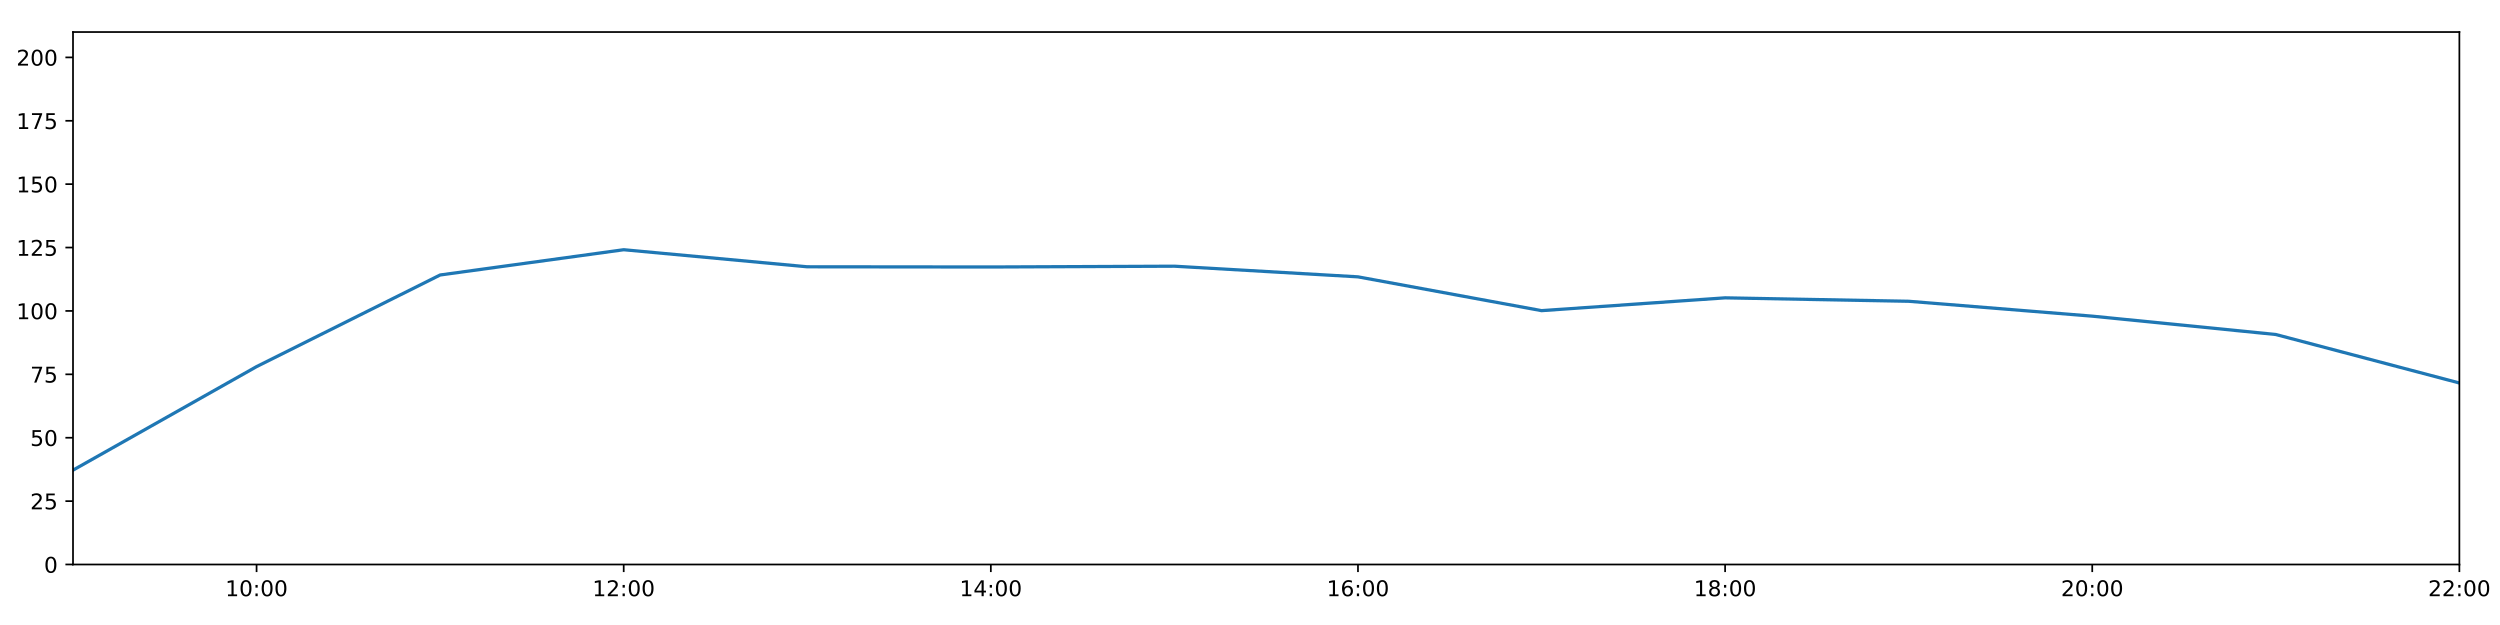
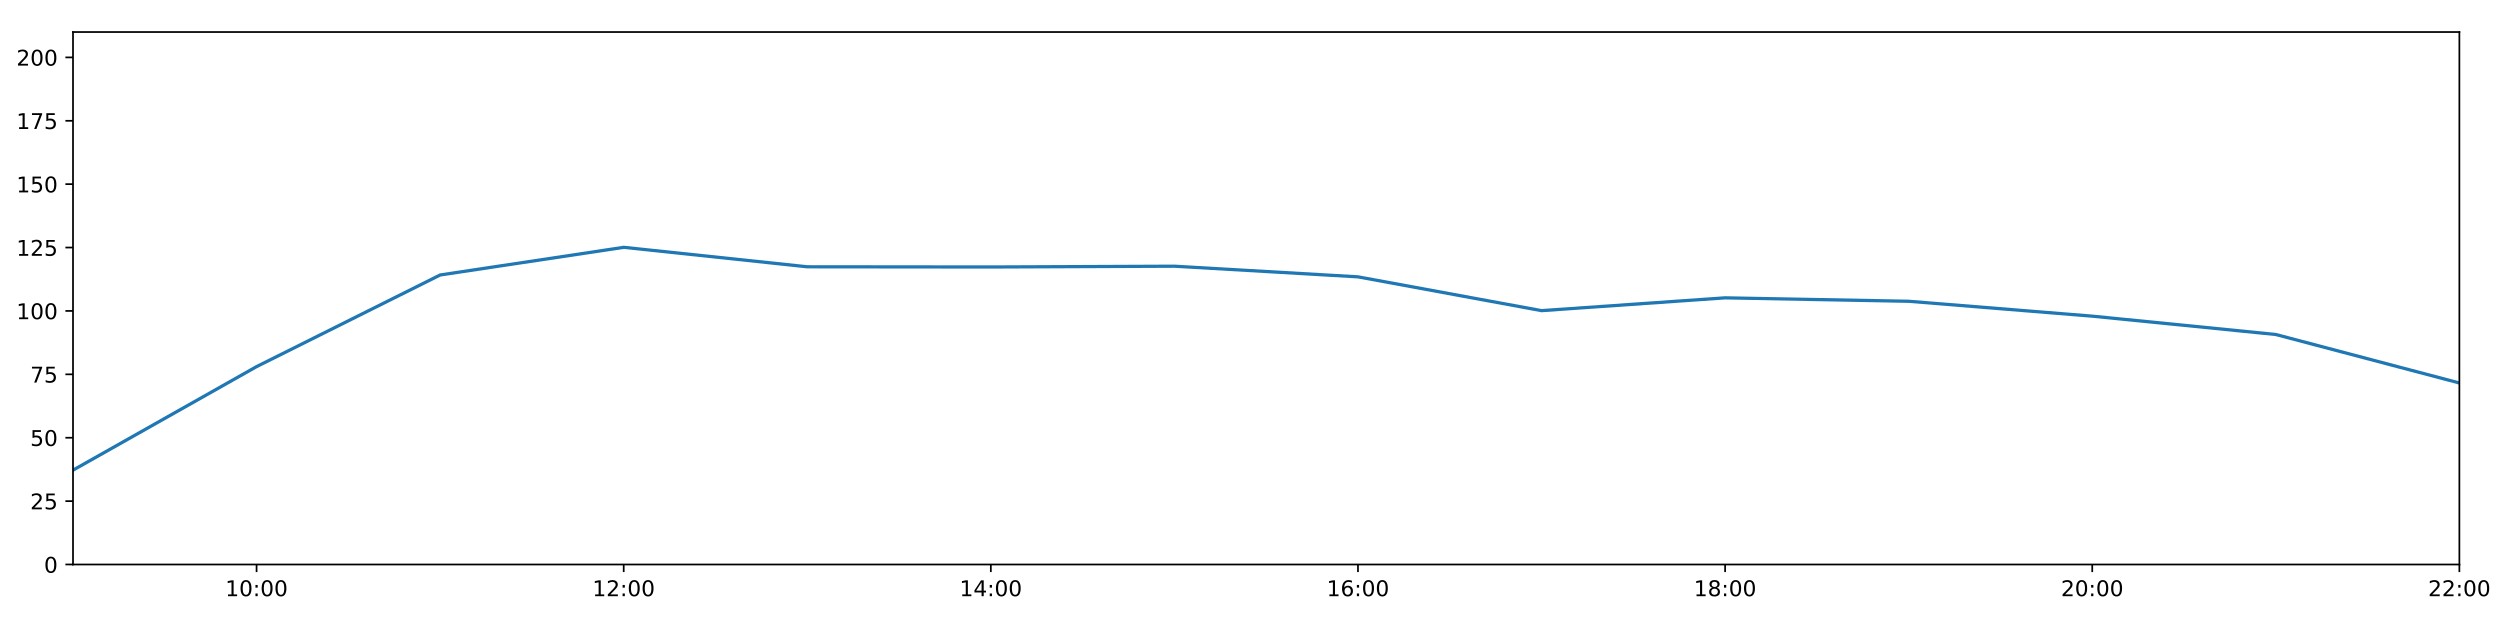
<svg xmlns="http://www.w3.org/2000/svg" xmlns:xlink="http://www.w3.org/1999/xlink" height="288pt" version="1.1" viewBox="0 0 1152 288" width="1152pt">
  <defs>
    <style type="text/css">
*{stroke-linecap:butt;stroke-linejoin:round;}
  </style>
  </defs>
  <g id="figure_1">
    <g id="patch_1">
      <path d="M 0 288  L 1152 288  L 1152 0  L 0 0  z " style="fill:#ffffff;" />
    </g>
    <g id="axes_1">
      <g id="patch_2">
        <path d="M 33.64 260.12  L 1133.28 260.12  L 1133.28 14.76  L 33.64 14.76  z " style="fill:#ffffff;" />
      </g>
      <g id="matplotlib.axis_1">
        <g id="xtick_1">
          <g id="line2d_1">
            <defs>
-               <path d="M 0 0  L 0 3.5  " id="mc2deaf14b2" style="stroke:#000000;stroke-width:0.8;" />
-             </defs>
-             <g>
-               <use style="stroke:#000000;stroke-width:0.8;" x="118.228" xlink:href="#mc2deaf14b2" y="260.12" />
+               <path d="M 0 0  L 0 3.5  " id="m2cc594ca22" style="stroke:#000000;stroke-width:0.8;" />
+             </defs>
+             <g>
+               <use style="stroke:#000000;stroke-width:0.8;" x="118.228" xlink:href="#m2cc594ca22" y="260.12" />
            </g>
          </g>
          <g id="text_1">
            <defs>
              <path d="M 12.406 8.297  L 28.516 8.297  L 28.516 63.922  L 10.984 60.406  L 10.984 69.391  L 28.422 72.906  L 38.281 72.906  L 38.281 8.297  L 54.391 8.297  L 54.391 0  L 12.406 0  z " id="DejaVuSans-49" />
              <path d="M 31.781 66.406  Q 24.172 66.406 20.328 58.906  Q 16.5 51.422 16.5 36.375  Q 16.5 21.391 20.328 13.891  Q 24.172 6.391 31.781 6.391  Q 39.453 6.391 43.281 13.891  Q 47.125 21.391 47.125 36.375  Q 47.125 51.422 43.281 58.906  Q 39.453 66.406 31.781 66.406  z M 31.781 74.219  Q 44.047 74.219 50.516 64.516  Q 56.984 54.828 56.984 36.375  Q 56.984 17.969 50.516 8.266  Q 44.047 -1.422 31.781 -1.422  Q 19.531 -1.422 13.062 8.266  Q 6.594 17.969 6.594 36.375  Q 6.594 54.828 13.062 64.516  Q 19.531 74.219 31.781 74.219  z " id="DejaVuSans-48" />
              <path d="M 11.719 12.406  L 22.016 12.406  L 22.016 0  L 11.719 0  z M 11.719 51.703  L 22.016 51.703  L 22.016 39.312  L 11.719 39.312  z " id="DejaVuSans-58" />
            </defs>
            <g transform="translate(103.8183 274.7184)scale(0.1 -0.1)">
              <use xlink:href="#DejaVuSans-49" />
              <use x="63.623" xlink:href="#DejaVuSans-48" />
              <use x="127.246" xlink:href="#DejaVuSans-58" />
              <use x="160.938" xlink:href="#DejaVuSans-48" />
              <use x="224.561" xlink:href="#DejaVuSans-48" />
            </g>
          </g>
        </g>
        <g id="xtick_2">
          <g id="line2d_2">
            <g>
-               <use style="stroke:#000000;stroke-width:0.8;" x="287.403" xlink:href="#mc2deaf14b2" y="260.12" />
+               <use style="stroke:#000000;stroke-width:0.8;" x="287.403" xlink:href="#m2cc594ca22" y="260.12" />
            </g>
          </g>
          <g id="text_2">
            <defs>
              <path d="M 19.188 8.297  L 53.609 8.297  L 53.609 0  L 7.328 0  L 7.328 8.297  Q 12.938 14.109 22.625 23.891  Q 32.328 33.688 34.812 36.531  Q 39.547 41.844 41.422 45.531  Q 43.312 49.219 43.312 52.781  Q 43.312 58.594 39.234 62.25  Q 35.156 65.922 28.609 65.922  Q 23.969 65.922 18.812 64.312  Q 13.672 62.703 7.812 59.422  L 7.812 69.391  Q 13.766 71.781 18.938 73  Q 24.125 74.219 28.422 74.219  Q 39.75 74.219 46.484 68.547  Q 53.219 62.891 53.219 53.422  Q 53.219 48.922 51.531 44.891  Q 49.859 40.875 45.406 35.406  Q 44.188 33.984 37.641 27.219  Q 31.109 20.453 19.188 8.297  z " id="DejaVuSans-50" />
            </defs>
            <g transform="translate(272.9937 274.7184)scale(0.1 -0.1)">
              <use xlink:href="#DejaVuSans-49" />
              <use x="63.623" xlink:href="#DejaVuSans-50" />
              <use x="127.246" xlink:href="#DejaVuSans-58" />
              <use x="160.938" xlink:href="#DejaVuSans-48" />
              <use x="224.561" xlink:href="#DejaVuSans-48" />
            </g>
          </g>
        </g>
        <g id="xtick_3">
          <g id="line2d_3">
            <g>
-               <use style="stroke:#000000;stroke-width:0.8;" x="456.578" xlink:href="#mc2deaf14b2" y="260.12" />
+               <use style="stroke:#000000;stroke-width:0.8;" x="456.578" xlink:href="#m2cc594ca22" y="260.12" />
            </g>
          </g>
          <g id="text_3">
            <defs>
              <path d="M 37.797 64.312  L 12.891 25.391  L 37.797 25.391  z M 35.203 72.906  L 47.609 72.906  L 47.609 25.391  L 58.016 25.391  L 58.016 17.188  L 47.609 17.188  L 47.609 0  L 37.797 0  L 37.797 17.188  L 4.891 17.188  L 4.891 26.703  z " id="DejaVuSans-52" />
            </defs>
            <g transform="translate(442.1691 274.7184)scale(0.1 -0.1)">
              <use xlink:href="#DejaVuSans-49" />
              <use x="63.623" xlink:href="#DejaVuSans-52" />
              <use x="127.246" xlink:href="#DejaVuSans-58" />
              <use x="160.938" xlink:href="#DejaVuSans-48" />
              <use x="224.561" xlink:href="#DejaVuSans-48" />
            </g>
          </g>
        </g>
        <g id="xtick_4">
          <g id="line2d_4">
            <g>
-               <use style="stroke:#000000;stroke-width:0.8;" x="625.754" xlink:href="#mc2deaf14b2" y="260.12" />
+               <use style="stroke:#000000;stroke-width:0.8;" x="625.754" xlink:href="#m2cc594ca22" y="260.12" />
            </g>
          </g>
          <g id="text_4">
            <defs>
              <path d="M 33.016 40.375  Q 26.375 40.375 22.484 35.828  Q 18.609 31.297 18.609 23.391  Q 18.609 15.531 22.484 10.953  Q 26.375 6.391 33.016 6.391  Q 39.656 6.391 43.531 10.953  Q 47.406 15.531 47.406 23.391  Q 47.406 31.297 43.531 35.828  Q 39.656 40.375 33.016 40.375  z M 52.594 71.297  L 52.594 62.312  Q 48.875 64.062 45.094 64.984  Q 41.312 65.922 37.594 65.922  Q 27.828 65.922 22.672 59.328  Q 17.531 52.734 16.797 39.406  Q 19.672 43.656 24.016 45.922  Q 28.375 48.188 33.594 48.188  Q 44.578 48.188 50.953 41.516  Q 57.328 34.859 57.328 23.391  Q 57.328 12.156 50.688 5.359  Q 44.047 -1.422 33.016 -1.422  Q 20.359 -1.422 13.672 8.266  Q 6.984 17.969 6.984 36.375  Q 6.984 53.656 15.188 63.938  Q 23.391 74.219 37.203 74.219  Q 40.922 74.219 44.703 73.484  Q 48.484 72.75 52.594 71.297  z " id="DejaVuSans-54" />
            </defs>
            <g transform="translate(611.3445 274.7184)scale(0.1 -0.1)">
              <use xlink:href="#DejaVuSans-49" />
              <use x="63.623" xlink:href="#DejaVuSans-54" />
              <use x="127.246" xlink:href="#DejaVuSans-58" />
              <use x="160.938" xlink:href="#DejaVuSans-48" />
              <use x="224.561" xlink:href="#DejaVuSans-48" />
            </g>
          </g>
        </g>
        <g id="xtick_5">
          <g id="line2d_5">
            <g>
-               <use style="stroke:#000000;stroke-width:0.8;" x="794.929" xlink:href="#mc2deaf14b2" y="260.12" />
+               <use style="stroke:#000000;stroke-width:0.8;" x="794.929" xlink:href="#m2cc594ca22" y="260.12" />
            </g>
          </g>
          <g id="text_5">
            <defs>
              <path d="M 31.781 34.625  Q 24.75 34.625 20.719 30.859  Q 16.703 27.094 16.703 20.516  Q 16.703 13.922 20.719 10.156  Q 24.75 6.391 31.781 6.391  Q 38.812 6.391 42.859 10.172  Q 46.922 13.969 46.922 20.516  Q 46.922 27.094 42.891 30.859  Q 38.875 34.625 31.781 34.625  z M 21.922 38.812  Q 15.578 40.375 12.031 44.719  Q 8.5 49.078 8.5 55.328  Q 8.5 64.062 14.719 69.141  Q 20.953 74.219 31.781 74.219  Q 42.672 74.219 48.875 69.141  Q 55.078 64.062 55.078 55.328  Q 55.078 49.078 51.531 44.719  Q 48 40.375 41.703 38.812  Q 48.828 37.156 52.797 32.312  Q 56.781 27.484 56.781 20.516  Q 56.781 9.906 50.312 4.234  Q 43.844 -1.422 31.781 -1.422  Q 19.734 -1.422 13.25 4.234  Q 6.781 9.906 6.781 20.516  Q 6.781 27.484 10.781 32.312  Q 14.797 37.156 21.922 38.812  z M 18.312 54.391  Q 18.312 48.734 21.844 45.562  Q 25.391 42.391 31.781 42.391  Q 38.141 42.391 41.719 45.562  Q 45.312 48.734 45.312 54.391  Q 45.312 60.062 41.719 63.234  Q 38.141 66.406 31.781 66.406  Q 25.391 66.406 21.844 63.234  Q 18.312 60.062 18.312 54.391  z " id="DejaVuSans-56" />
            </defs>
            <g transform="translate(780.5199 274.7184)scale(0.1 -0.1)">
              <use xlink:href="#DejaVuSans-49" />
              <use x="63.623" xlink:href="#DejaVuSans-56" />
              <use x="127.246" xlink:href="#DejaVuSans-58" />
              <use x="160.938" xlink:href="#DejaVuSans-48" />
              <use x="224.561" xlink:href="#DejaVuSans-48" />
            </g>
          </g>
        </g>
        <g id="xtick_6">
          <g id="line2d_6">
            <g>
-               <use style="stroke:#000000;stroke-width:0.8;" x="964.105" xlink:href="#mc2deaf14b2" y="260.12" />
+               <use style="stroke:#000000;stroke-width:0.8;" x="964.105" xlink:href="#m2cc594ca22" y="260.12" />
            </g>
          </g>
          <g id="text_6">
            <g transform="translate(949.6952 274.7184)scale(0.1 -0.1)">
              <use xlink:href="#DejaVuSans-50" />
              <use x="63.623" xlink:href="#DejaVuSans-48" />
              <use x="127.246" xlink:href="#DejaVuSans-58" />
              <use x="160.938" xlink:href="#DejaVuSans-48" />
              <use x="224.561" xlink:href="#DejaVuSans-48" />
            </g>
          </g>
        </g>
        <g id="xtick_7">
          <g id="line2d_7">
            <g>
-               <use style="stroke:#000000;stroke-width:0.8;" x="1133.28" xlink:href="#mc2deaf14b2" y="260.12" />
+               <use style="stroke:#000000;stroke-width:0.8;" x="1133.28" xlink:href="#m2cc594ca22" y="260.12" />
            </g>
          </g>
          <g id="text_7">
            <g transform="translate(1118.871 274.7184)scale(0.1 -0.1)">
              <use xlink:href="#DejaVuSans-50" />
              <use x="63.623" xlink:href="#DejaVuSans-50" />
              <use x="127.246" xlink:href="#DejaVuSans-58" />
              <use x="160.938" xlink:href="#DejaVuSans-48" />
              <use x="224.561" xlink:href="#DejaVuSans-48" />
            </g>
          </g>
        </g>
      </g>
      <g id="matplotlib.axis_2">
        <g id="ytick_1">
          <g id="line2d_8">
            <defs>
-               <path d="M 0 0  L -3.5 0  " id="m41298d8de3" style="stroke:#000000;stroke-width:0.8;" />
-             </defs>
-             <g>
-               <use style="stroke:#000000;stroke-width:0.8;" x="33.64" xlink:href="#m41298d8de3" y="260.12" />
+               <path d="M 0 0  L -3.5 0  " id="m22804c6e76" style="stroke:#000000;stroke-width:0.8;" />
+             </defs>
+             <g>
+               <use style="stroke:#000000;stroke-width:0.8;" x="33.64" xlink:href="#m22804c6e76" y="260.12" />
            </g>
          </g>
          <g id="text_8">
            <g transform="translate(20.2775 263.9192)scale(0.1 -0.1)">
              <use xlink:href="#DejaVuSans-48" />
            </g>
          </g>
        </g>
        <g id="ytick_2">
          <g id="line2d_9">
            <g>
-               <use style="stroke:#000000;stroke-width:0.8;" x="33.64" xlink:href="#m41298d8de3" y="230.91" />
+               <use style="stroke:#000000;stroke-width:0.8;" x="33.64" xlink:href="#m22804c6e76" y="230.91" />
            </g>
          </g>
          <g id="text_9">
            <defs>
              <path d="M 10.797 72.906  L 49.516 72.906  L 49.516 64.594  L 19.828 64.594  L 19.828 46.734  Q 21.969 47.469 24.109 47.828  Q 26.266 48.188 28.422 48.188  Q 40.625 48.188 47.75 41.5  Q 54.891 34.812 54.891 23.391  Q 54.891 11.625 47.562 5.094  Q 40.234 -1.422 26.906 -1.422  Q 22.312 -1.422 17.547 -0.641  Q 12.797 0.141 7.719 1.703  L 7.719 11.625  Q 12.109 9.234 16.797 8.062  Q 21.484 6.891 26.703 6.891  Q 35.156 6.891 40.078 11.328  Q 45.016 15.766 45.016 23.391  Q 45.016 31 40.078 35.438  Q 35.156 39.891 26.703 39.891  Q 22.75 39.891 18.812 39.016  Q 14.891 38.141 10.797 36.281  z " id="DejaVuSans-53" />
            </defs>
            <g transform="translate(13.915 234.7097)scale(0.1 -0.1)">
              <use xlink:href="#DejaVuSans-50" />
              <use x="63.623" xlink:href="#DejaVuSans-53" />
            </g>
          </g>
        </g>
        <g id="ytick_3">
          <g id="line2d_10">
            <g>
-               <use style="stroke:#000000;stroke-width:0.8;" x="33.64" xlink:href="#m41298d8de3" y="201.701" />
+               <use style="stroke:#000000;stroke-width:0.8;" x="33.64" xlink:href="#m22804c6e76" y="201.701" />
            </g>
          </g>
          <g id="text_10">
            <g transform="translate(13.915 205.5002)scale(0.1 -0.1)">
              <use xlink:href="#DejaVuSans-53" />
              <use x="63.623" xlink:href="#DejaVuSans-48" />
            </g>
          </g>
        </g>
        <g id="ytick_4">
          <g id="line2d_11">
            <g>
-               <use style="stroke:#000000;stroke-width:0.8;" x="33.64" xlink:href="#m41298d8de3" y="172.491" />
+               <use style="stroke:#000000;stroke-width:0.8;" x="33.64" xlink:href="#m22804c6e76" y="172.491" />
            </g>
          </g>
          <g id="text_11">
            <defs>
              <path d="M 8.203 72.906  L 55.078 72.906  L 55.078 68.703  L 28.609 0  L 18.312 0  L 43.219 64.594  L 8.203 64.594  z " id="DejaVuSans-55" />
            </defs>
            <g transform="translate(13.915 176.2906)scale(0.1 -0.1)">
              <use xlink:href="#DejaVuSans-55" />
              <use x="63.623" xlink:href="#DejaVuSans-53" />
            </g>
          </g>
        </g>
        <g id="ytick_5">
          <g id="line2d_12">
            <g>
-               <use style="stroke:#000000;stroke-width:0.8;" x="33.64" xlink:href="#m41298d8de3" y="143.282" />
+               <use style="stroke:#000000;stroke-width:0.8;" x="33.64" xlink:href="#m22804c6e76" y="143.282" />
            </g>
          </g>
          <g id="text_12">
            <g transform="translate(7.5525 147.0811)scale(0.1 -0.1)">
              <use xlink:href="#DejaVuSans-49" />
              <use x="63.623" xlink:href="#DejaVuSans-48" />
              <use x="127.246" xlink:href="#DejaVuSans-48" />
            </g>
          </g>
        </g>
        <g id="ytick_6">
          <g id="line2d_13">
            <g>
-               <use style="stroke:#000000;stroke-width:0.8;" x="33.64" xlink:href="#m41298d8de3" y="114.072" />
+               <use style="stroke:#000000;stroke-width:0.8;" x="33.64" xlink:href="#m22804c6e76" y="114.072" />
            </g>
          </g>
          <g id="text_13">
            <g transform="translate(7.5525 117.8716)scale(0.1 -0.1)">
              <use xlink:href="#DejaVuSans-49" />
              <use x="63.623" xlink:href="#DejaVuSans-50" />
              <use x="127.246" xlink:href="#DejaVuSans-53" />
            </g>
          </g>
        </g>
        <g id="ytick_7">
          <g id="line2d_14">
            <g>
-               <use style="stroke:#000000;stroke-width:0.8;" x="33.64" xlink:href="#m41298d8de3" y="84.863" />
+               <use style="stroke:#000000;stroke-width:0.8;" x="33.64" xlink:href="#m22804c6e76" y="84.863" />
            </g>
          </g>
          <g id="text_14">
            <g transform="translate(7.5525 88.66208)scale(0.1 -0.1)">
              <use xlink:href="#DejaVuSans-49" />
              <use x="63.623" xlink:href="#DejaVuSans-53" />
              <use x="127.246" xlink:href="#DejaVuSans-48" />
            </g>
          </g>
        </g>
        <g id="ytick_8">
          <g id="line2d_15">
            <g>
-               <use style="stroke:#000000;stroke-width:0.8;" x="33.64" xlink:href="#m41298d8de3" y="55.653" />
+               <use style="stroke:#000000;stroke-width:0.8;" x="33.64" xlink:href="#m22804c6e76" y="55.653" />
            </g>
          </g>
          <g id="text_15">
            <g transform="translate(7.5525 59.45255)scale(0.1 -0.1)">
              <use xlink:href="#DejaVuSans-49" />
              <use x="63.623" xlink:href="#DejaVuSans-55" />
              <use x="127.246" xlink:href="#DejaVuSans-53" />
            </g>
          </g>
        </g>
        <g id="ytick_9">
          <g id="line2d_16">
            <g>
-               <use style="stroke:#000000;stroke-width:0.8;" x="33.64" xlink:href="#m41298d8de3" y="26.444" />
+               <use style="stroke:#000000;stroke-width:0.8;" x="33.64" xlink:href="#m22804c6e76" y="26.444" />
            </g>
          </g>
          <g id="text_16">
            <g transform="translate(7.5525 30.24303)scale(0.1 -0.1)">
              <use xlink:href="#DejaVuSans-50" />
              <use x="63.623" xlink:href="#DejaVuSans-48" />
              <use x="127.246" xlink:href="#DejaVuSans-48" />
            </g>
          </g>
        </g>
      </g>
      <g id="line2d_17">
-         <path clip-path="url(#pf965aafa85)" d="M 33.64 216.646  L 118.228 168.935  L 202.815 126.712  L 287.403 115.074  L 371.991 122.938  L 456.578 123.03  L 541.166 122.663  L 625.754 127.574  L 710.342 143.144  L 794.929 137.245  L 879.517 138.827  L 964.105 145.684  L 1048.692 154.141  L 1133.28 176.478  " style="fill:none;stroke:#1f77b4;stroke-linecap:square;stroke-width:1.5;" />
+         <path clip-path="url(#p253e20fa62)" d="M 33.64 216.646  L 118.228 168.935  L 202.815 126.712  L 287.403 113.966  L 371.991 122.938  L 456.578 123.03  L 541.166 122.663  L 625.754 127.574  L 710.342 143.144  L 794.929 137.245  L 879.517 138.827  L 964.105 145.684  L 1048.692 154.141  L 1133.28 176.478  " style="fill:none;stroke:#1f77b4;stroke-linecap:square;stroke-width:1.5;" />
      </g>
      <g id="patch_3">
        <path d="M 33.64 260.12  L 33.64 14.76  " style="fill:none;stroke:#000000;stroke-linecap:square;stroke-linejoin:miter;stroke-width:0.8;" />
      </g>
      <g id="patch_4">
        <path d="M 1133.28 260.12  L 1133.28 14.76  " style="fill:none;stroke:#000000;stroke-linecap:square;stroke-linejoin:miter;stroke-width:0.8;" />
      </g>
      <g id="patch_5">
        <path d="M 33.64 260.12  L 1133.28 260.12  " style="fill:none;stroke:#000000;stroke-linecap:square;stroke-linejoin:miter;stroke-width:0.8;" />
      </g>
      <g id="patch_6">
        <path d="M 33.64 14.76  L 1133.28 14.76  " style="fill:none;stroke:#000000;stroke-linecap:square;stroke-linejoin:miter;stroke-width:0.8;" />
      </g>
    </g>
  </g>
  <defs>
-     <clipPath id="pf965aafa85">
+     <clipPath id="p253e20fa62">
      <rect height="245.36" width="1099.64" x="33.64" y="14.76" />
    </clipPath>
  </defs>
</svg>
